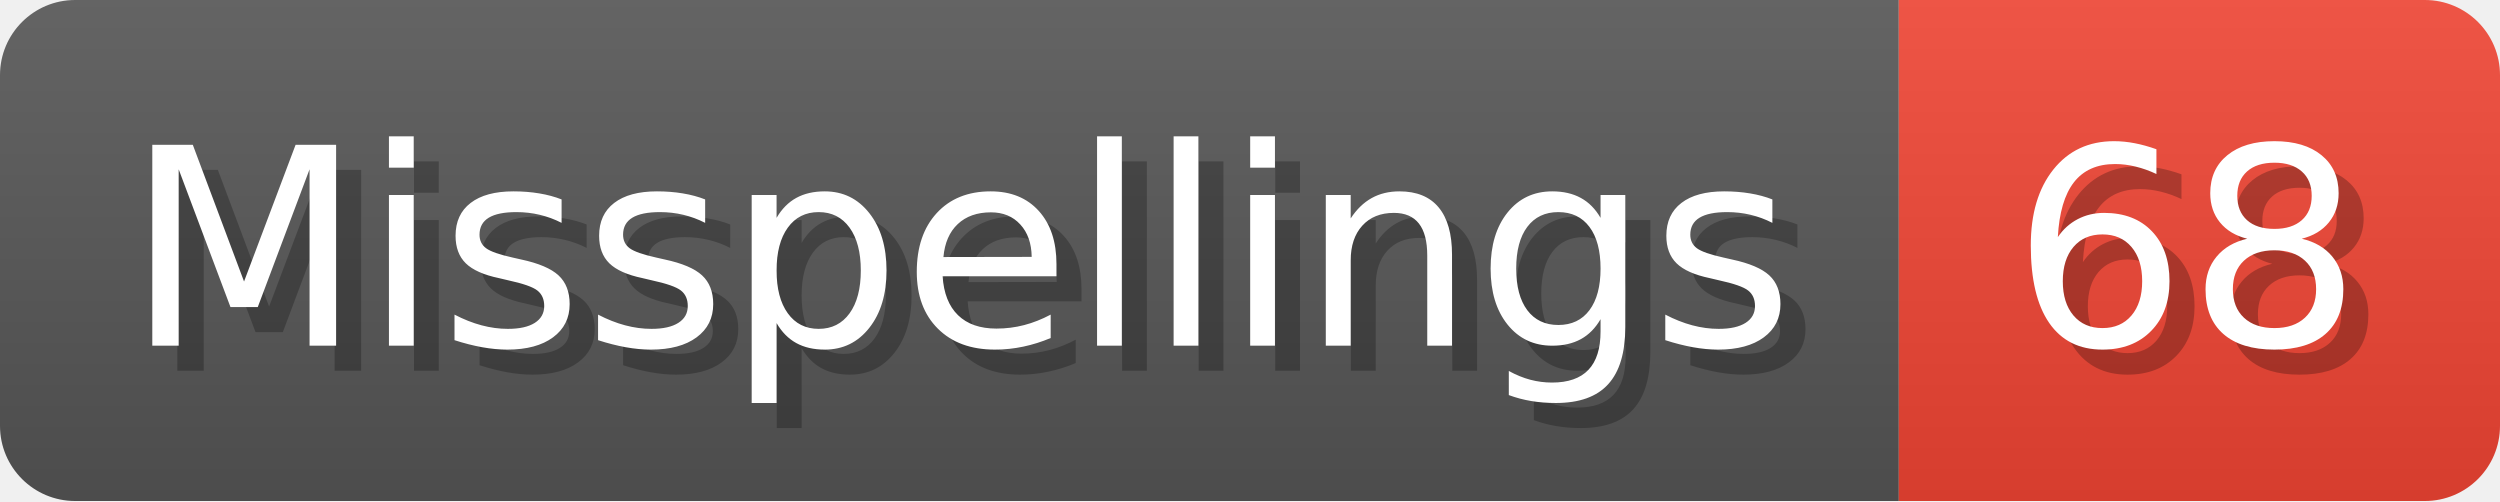
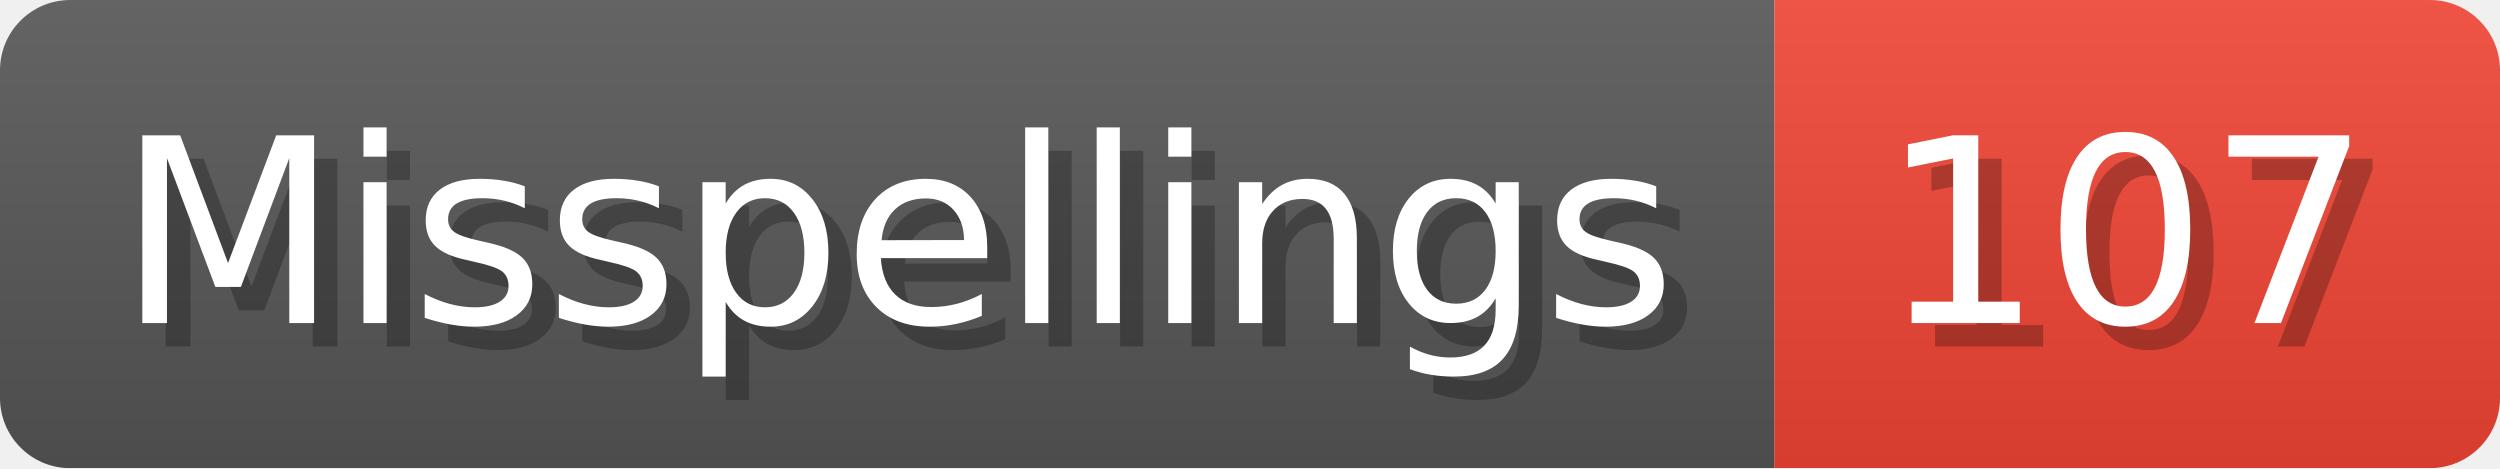
- <svg xmlns="http://www.w3.org/2000/svg" width="99.8" height="20" viewBox="0 0 998 200" role="img" aria-label="Misspellings: 68">
+ <svg xmlns="http://www.w3.org/2000/svg" width="106.8" height="20" viewBox="0 0 1068 200" role="img" aria-label="Misspellings: 107">
  <linearGradient id="a" x2="0" y2="100%">
    <stop offset="0" stop-opacity=".1" stop-color="#EEE" />
    <stop offset="1" stop-opacity=".1" />
  </linearGradient>
  <mask id="m">
-     <rect width="998" height="200" rx="30" fill="#FFF" />
+     <rect width="1068" height="200" rx="30" fill="#FFF" />
  </mask>
  <g mask="url(#m)">
    <rect width="758" height="200" fill="#555" />
-     <rect width="240" height="200" fill="#E43" x="758" />
-     <rect width="998" height="200" fill="url(#a)" />
+     <rect width="310" height="200" fill="#E43" x="758" />
+     <rect width="1068" height="200" fill="url(#a)" />
  </g>
  <g aria-hidden="true" fill="#fff" text-anchor="start" font-family="Verdana,DejaVu Sans,sans-serif" font-size="110">
    <text x="60" y="148" textLength="658" fill="#000" opacity="0.25">Misspellings</text>
    <text x="50" y="138" textLength="658">Misspellings</text>
-     <text x="813" y="148" textLength="140" fill="#000" opacity="0.25">68</text>
-     <text x="803" y="138" textLength="140">68</text>
+     <text x="813" y="148" textLength="210" fill="#000" opacity="0.25">107</text>
+     <text x="803" y="138" textLength="210">107</text>
  </g>
</svg>
